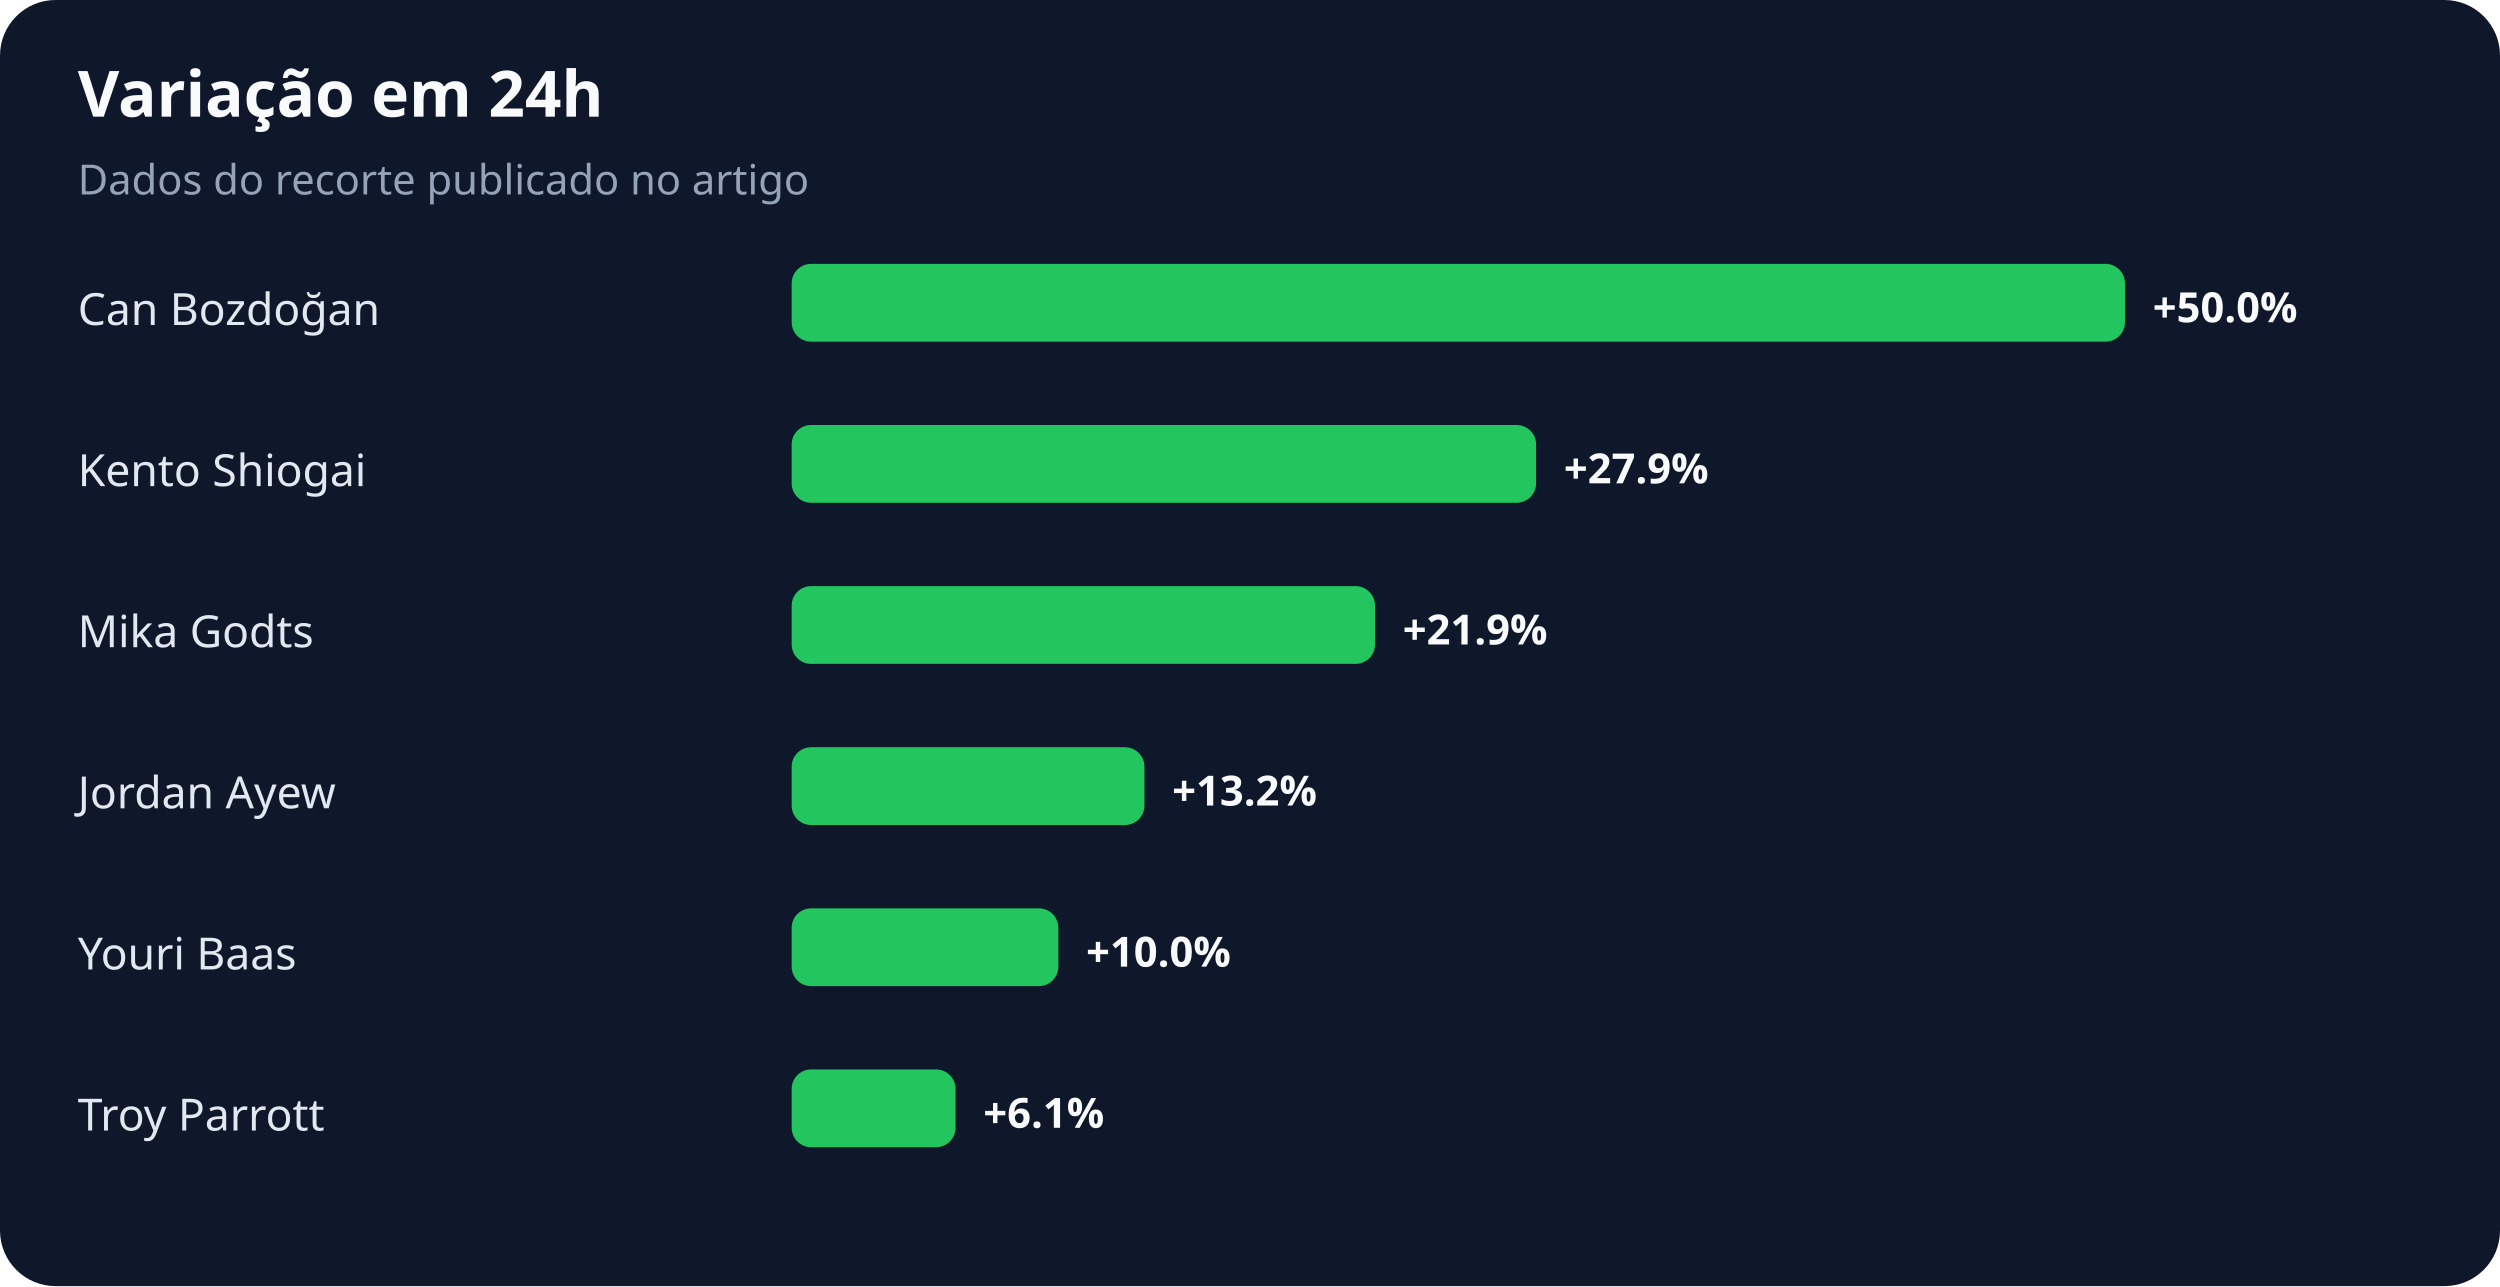
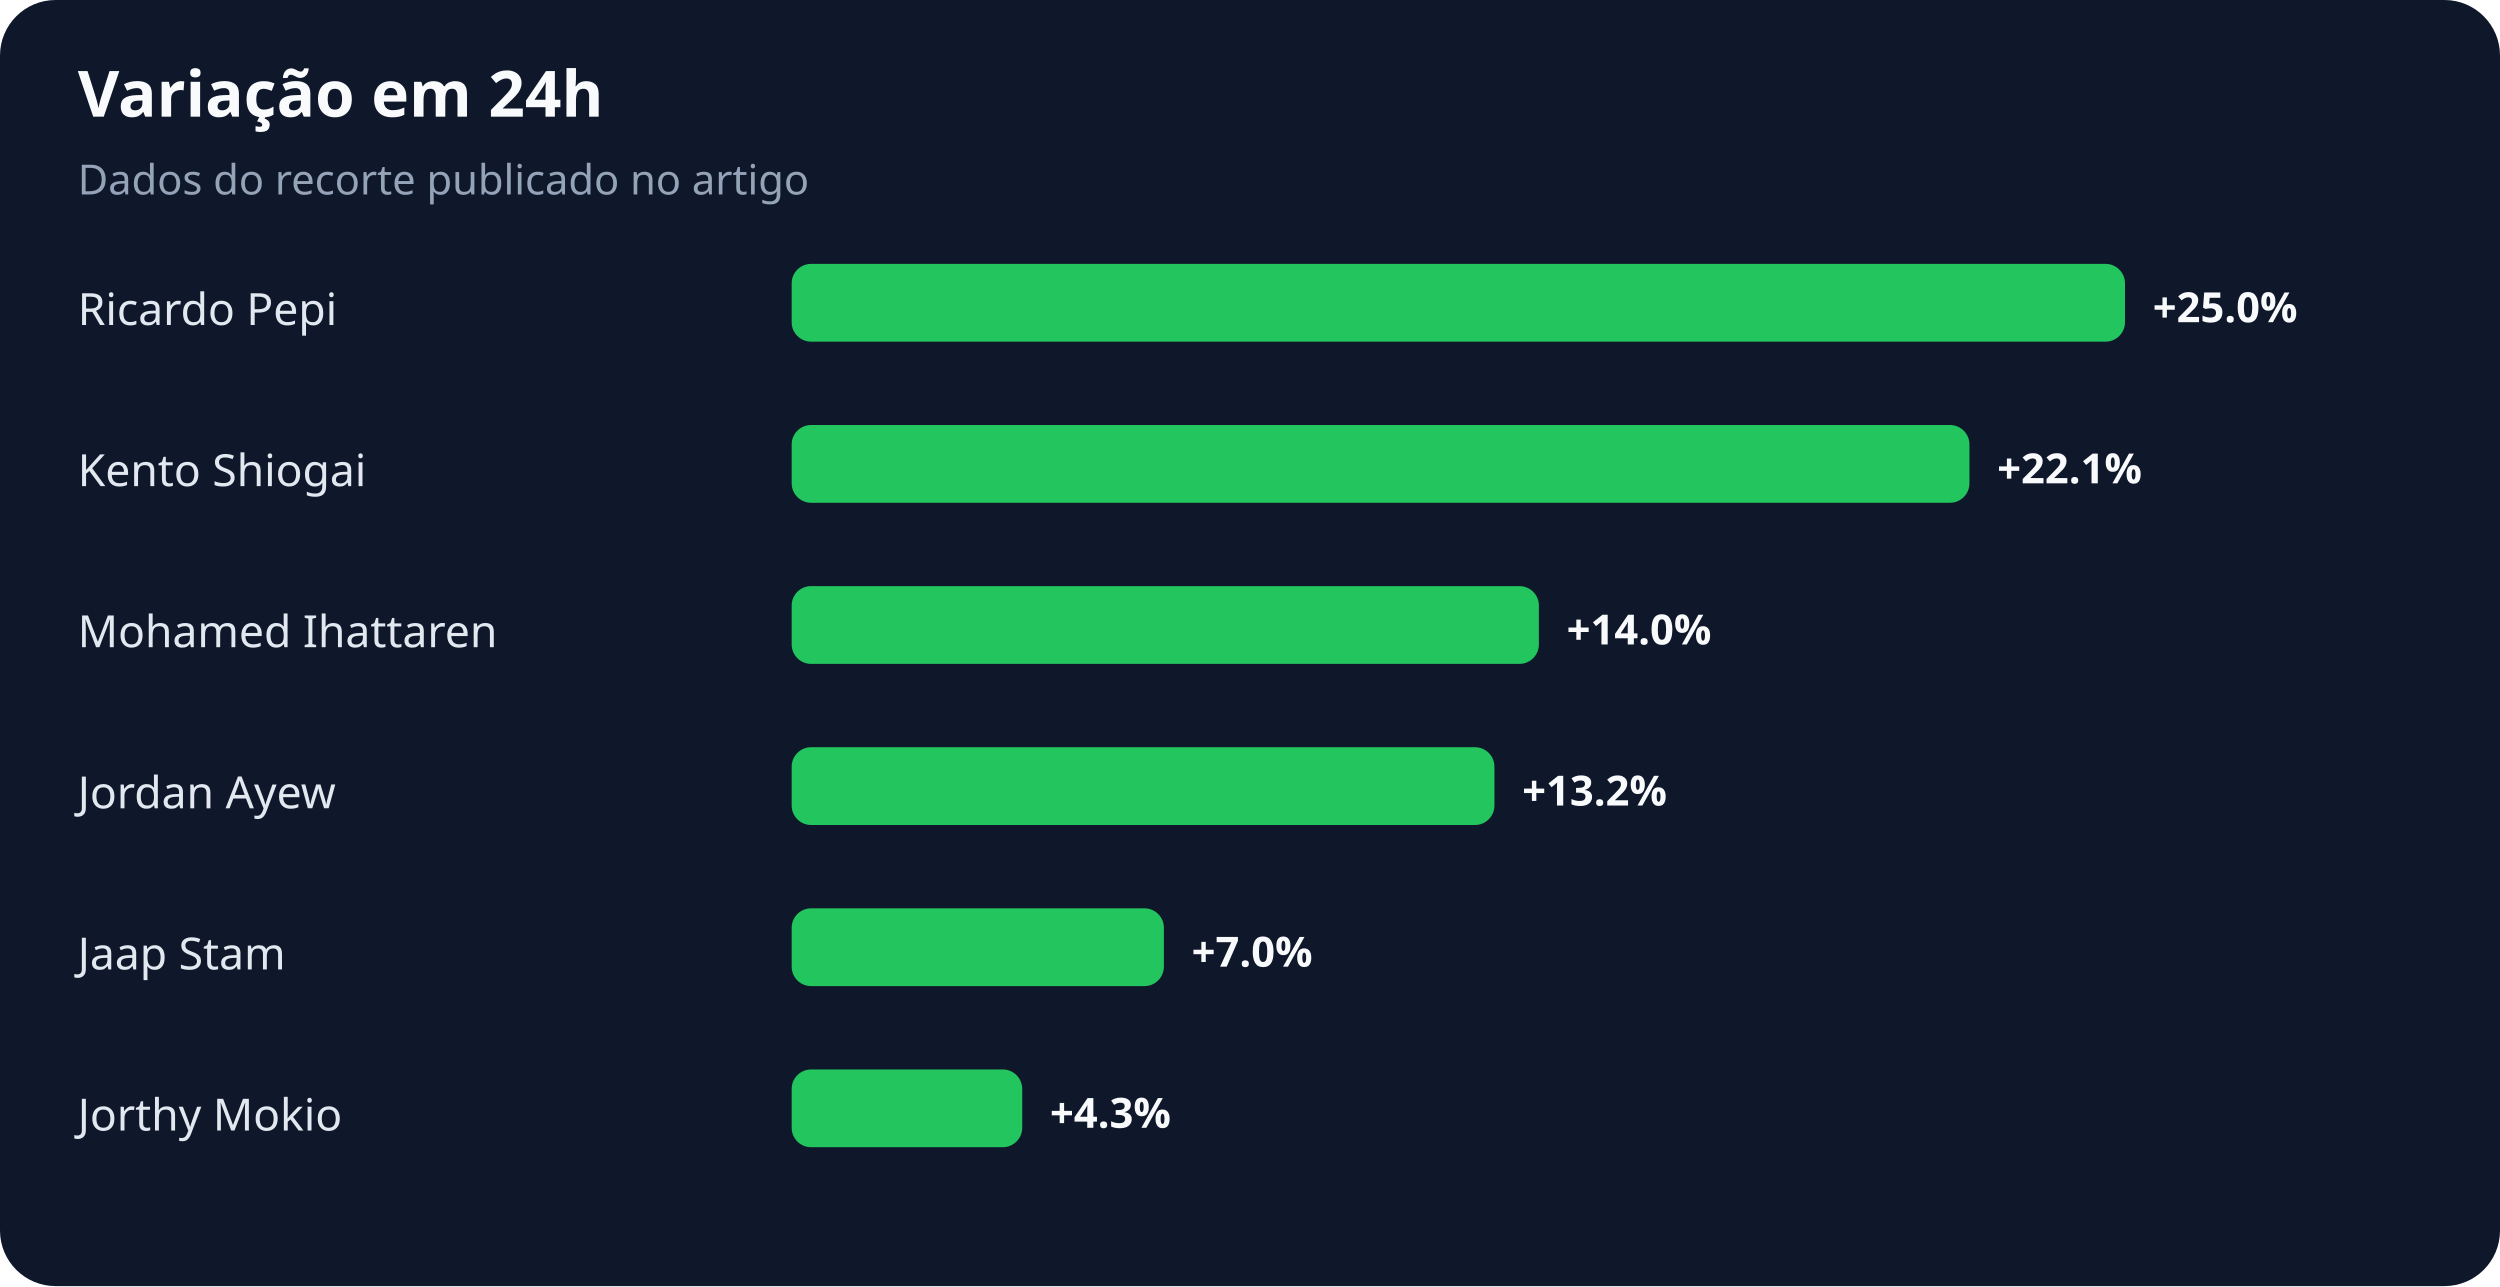
<svg xmlns="http://www.w3.org/2000/svg" width="900" height="463" viewBox="0 0 900 463" role="img" aria-labelledby="title desc">
  <rect width="100%" height="100%" rx="20" fill="#0f172a" />
  <text x="28" y="42" fill="#f8fafc" font-family="system-ui,sans-serif" font-size="23" font-weight="700">Variação em 24h</text>
  <text x="28" y="70" fill="#94a3b8" font-family="system-ui,sans-serif" font-size="15">Dados do recorte publicado no artigo</text>
-   <text x="28" y="117" fill="#e2e8f0" font-family="system-ui,sans-serif" font-size="16">Can Bozdoğan</text>
+   <text x="28" y="117" fill="#e2e8f0" font-family="system-ui,sans-serif" font-size="16">Ricardo Pepi</text>
  <rect x="285" y="95" width="480" height="28" rx="7" fill="#22c55e" />
-   <text x="775" y="116" fill="#f8fafc" font-family="system-ui,sans-serif" font-size="15" font-weight="700">+50.0%</text>
+   <text x="775" y="116" fill="#f8fafc" font-family="system-ui,sans-serif" font-size="15" font-weight="700">+25.0%</text>
  <text x="28" y="175" fill="#e2e8f0" font-family="system-ui,sans-serif" font-size="16">Kento Shiogai</text>
-   <rect x="285" y="153" width="268" height="28" rx="7" fill="#22c55e" />
-   <text x="563" y="174" fill="#f8fafc" font-family="system-ui,sans-serif" font-size="15" font-weight="700">+27.9%</text>
-   <text x="28" y="233" fill="#e2e8f0" font-family="system-ui,sans-serif" font-size="16">Mika Godts</text>
-   <rect x="285" y="211" width="210" height="28" rx="7" fill="#22c55e" />
-   <text x="505" y="232" fill="#f8fafc" font-family="system-ui,sans-serif" font-size="15" font-weight="700">+21.9%</text>
+   <rect x="285" y="153" width="424" height="28" rx="7" fill="#22c55e" />
+   <text x="719" y="174" fill="#f8fafc" font-family="system-ui,sans-serif" font-size="15" font-weight="700">+22.1%</text>
+   <text x="28" y="233" fill="#e2e8f0" font-family="system-ui,sans-serif" font-size="16">Mohamed Ihattaren</text>
+   <rect x="285" y="211" width="269" height="28" rx="7" fill="#22c55e" />
+   <text x="564" y="232" fill="#f8fafc" font-family="system-ui,sans-serif" font-size="15" font-weight="700">+14.0%</text>
  <text x="28" y="291" fill="#e2e8f0" font-family="system-ui,sans-serif" font-size="16">Jordan Ayew</text>
-   <rect x="285" y="269" width="127" height="28" rx="7" fill="#22c55e" />
-   <text x="422" y="290" fill="#f8fafc" font-family="system-ui,sans-serif" font-size="15" font-weight="700">+13.2%</text>
-   <text x="28" y="349" fill="#e2e8f0" font-family="system-ui,sans-serif" font-size="16">Youri Baas</text>
-   <rect x="285" y="327" width="96" height="28" rx="7" fill="#22c55e" />
-   <text x="391" y="348" fill="#f8fafc" font-family="system-ui,sans-serif" font-size="15" font-weight="700">+10.0%</text>
-   <text x="28" y="407" fill="#e2e8f0" font-family="system-ui,sans-serif" font-size="16">Troy Parrott</text>
-   <rect x="285" y="385" width="59" height="28" rx="7" fill="#22c55e" />
-   <text x="354" y="406" fill="#f8fafc" font-family="system-ui,sans-serif" font-size="15" font-weight="700">+6.1%</text>
+   <rect x="285" y="269" width="253" height="28" rx="7" fill="#22c55e" />
+   <text x="548" y="290" fill="#f8fafc" font-family="system-ui,sans-serif" font-size="15" font-weight="700">+13.2%</text>
+   <text x="28" y="349" fill="#e2e8f0" font-family="system-ui,sans-serif" font-size="16">Jaap Stam</text>
+   <rect x="285" y="327" width="134" height="28" rx="7" fill="#22c55e" />
+   <text x="429" y="348" fill="#f8fafc" font-family="system-ui,sans-serif" font-size="15" font-weight="700">+7.0%</text>
+   <text x="28" y="407" fill="#e2e8f0" font-family="system-ui,sans-serif" font-size="16">Jorthy Mokio</text>
+   <rect x="285" y="385" width="83" height="28" rx="7" fill="#22c55e" />
+   <text x="378" y="406" fill="#f8fafc" font-family="system-ui,sans-serif" font-size="15" font-weight="700">+4.3%</text>
</svg>
